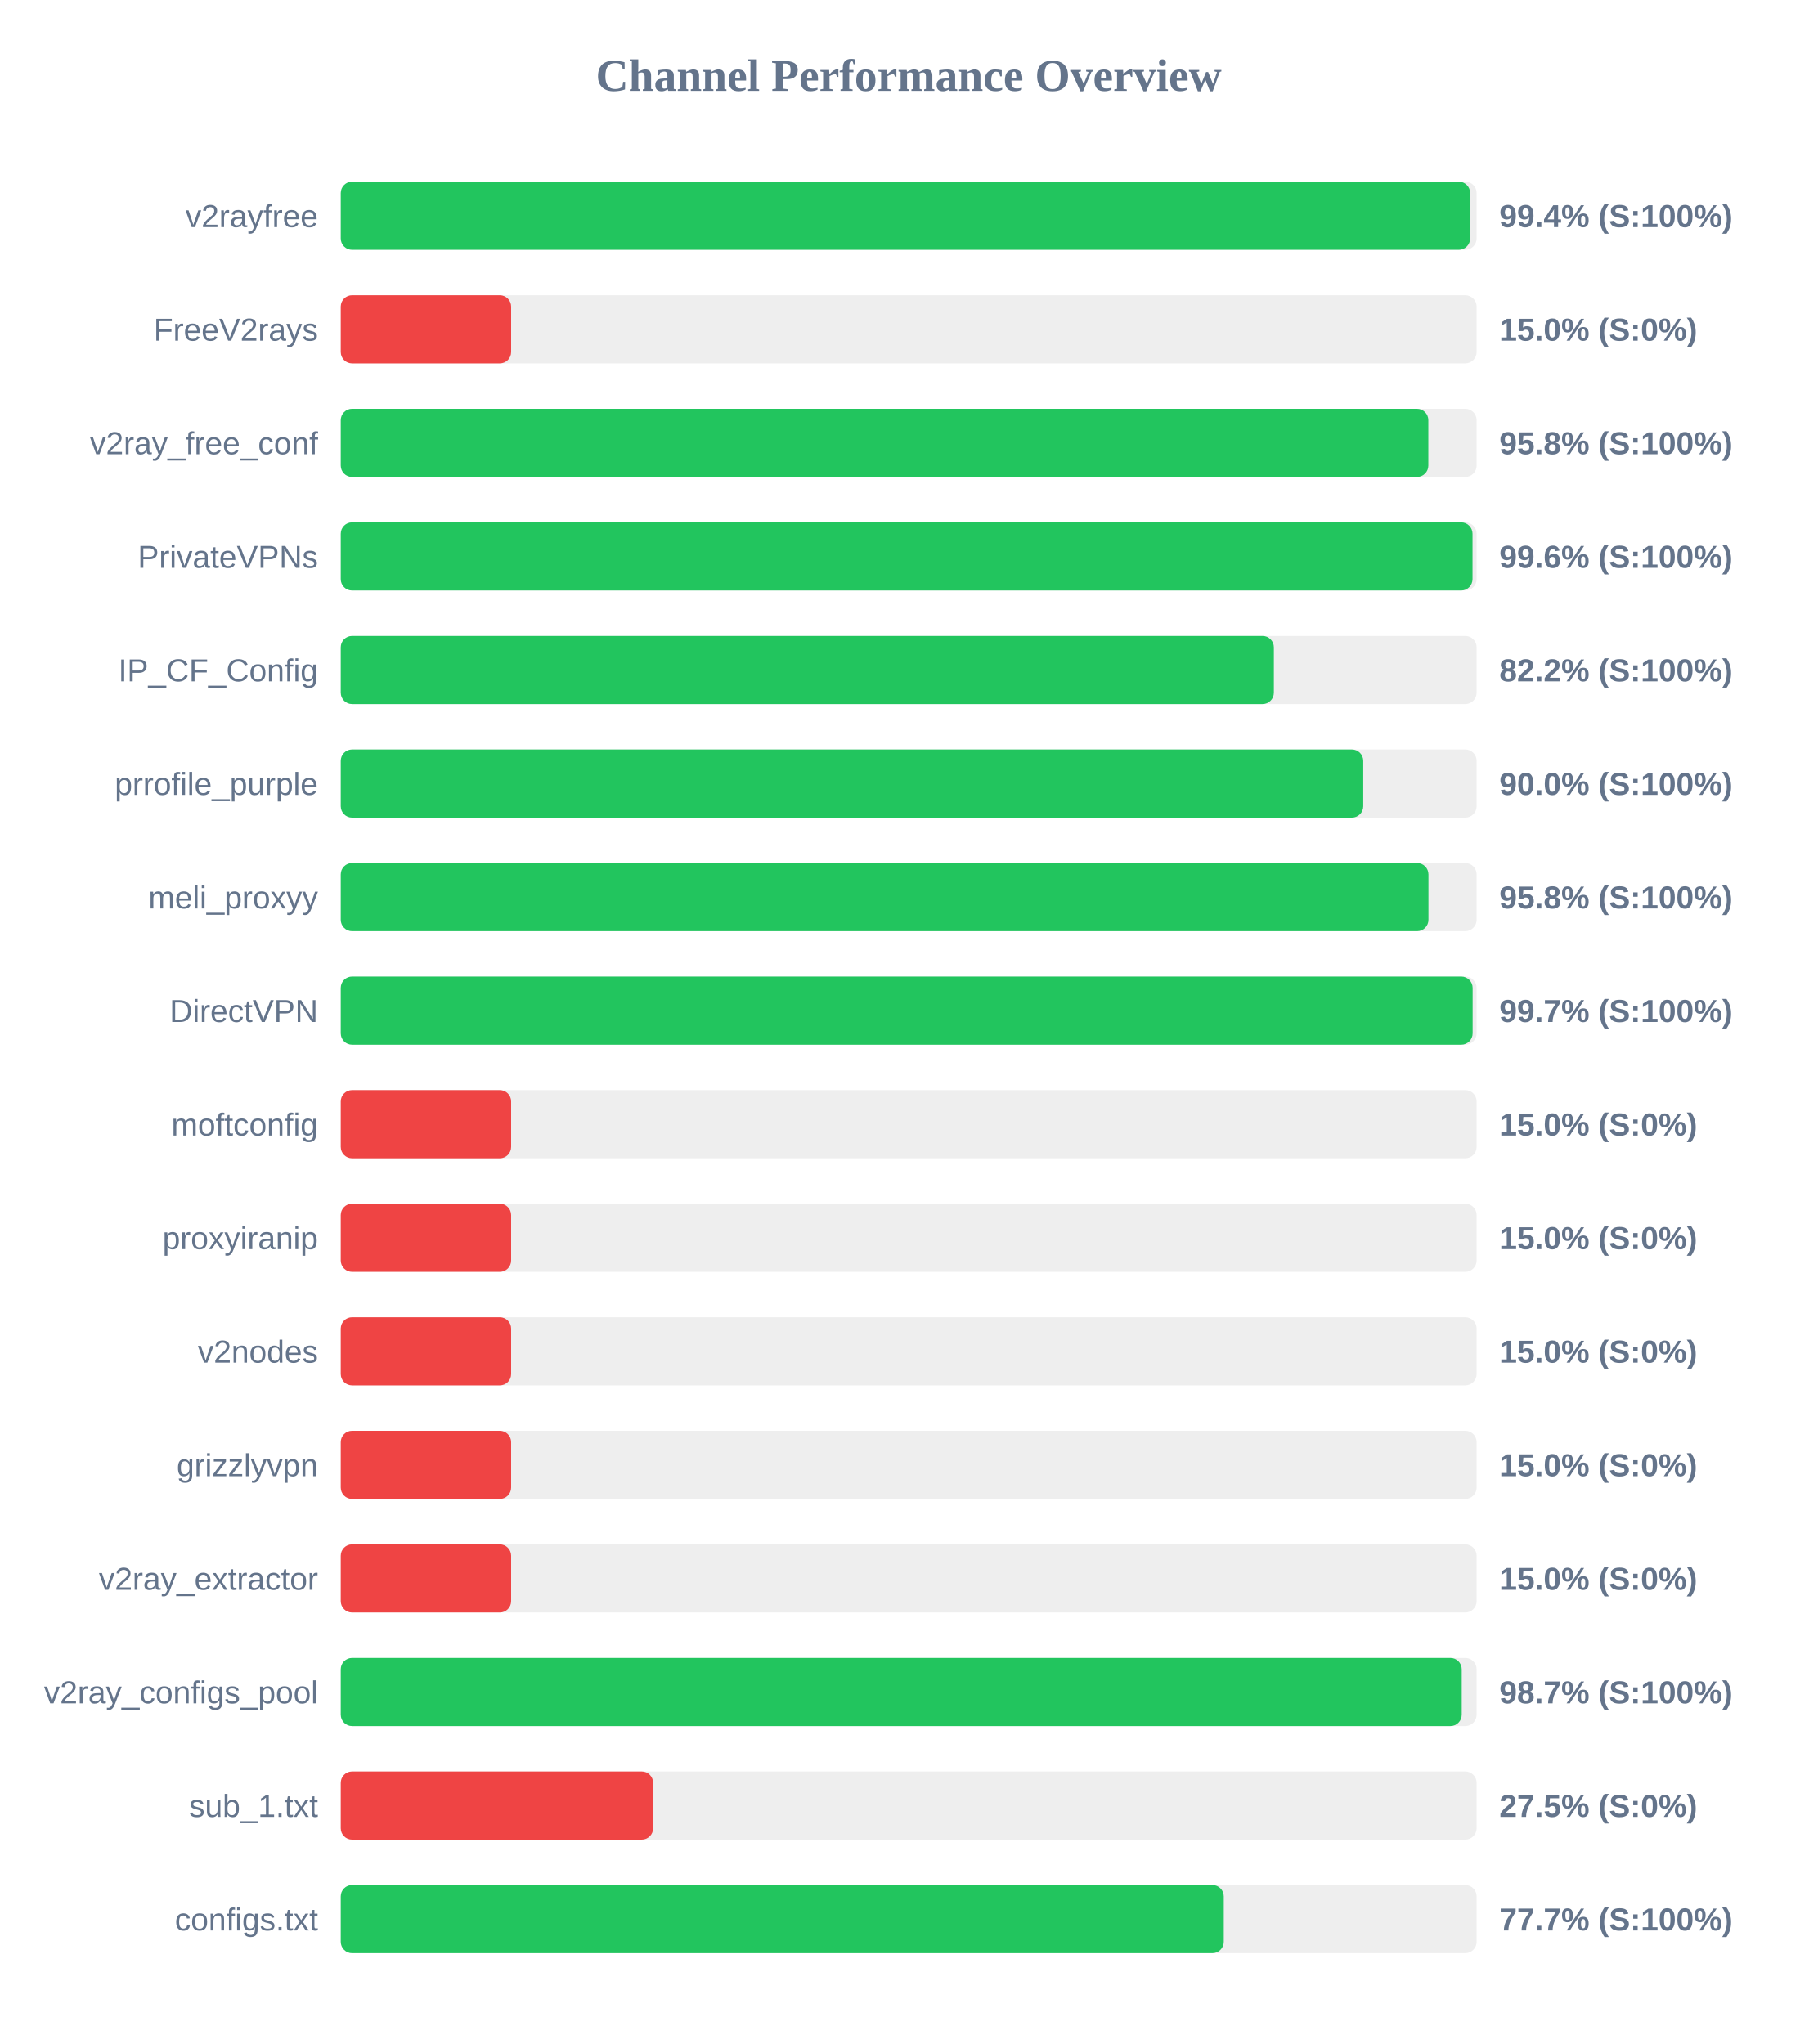
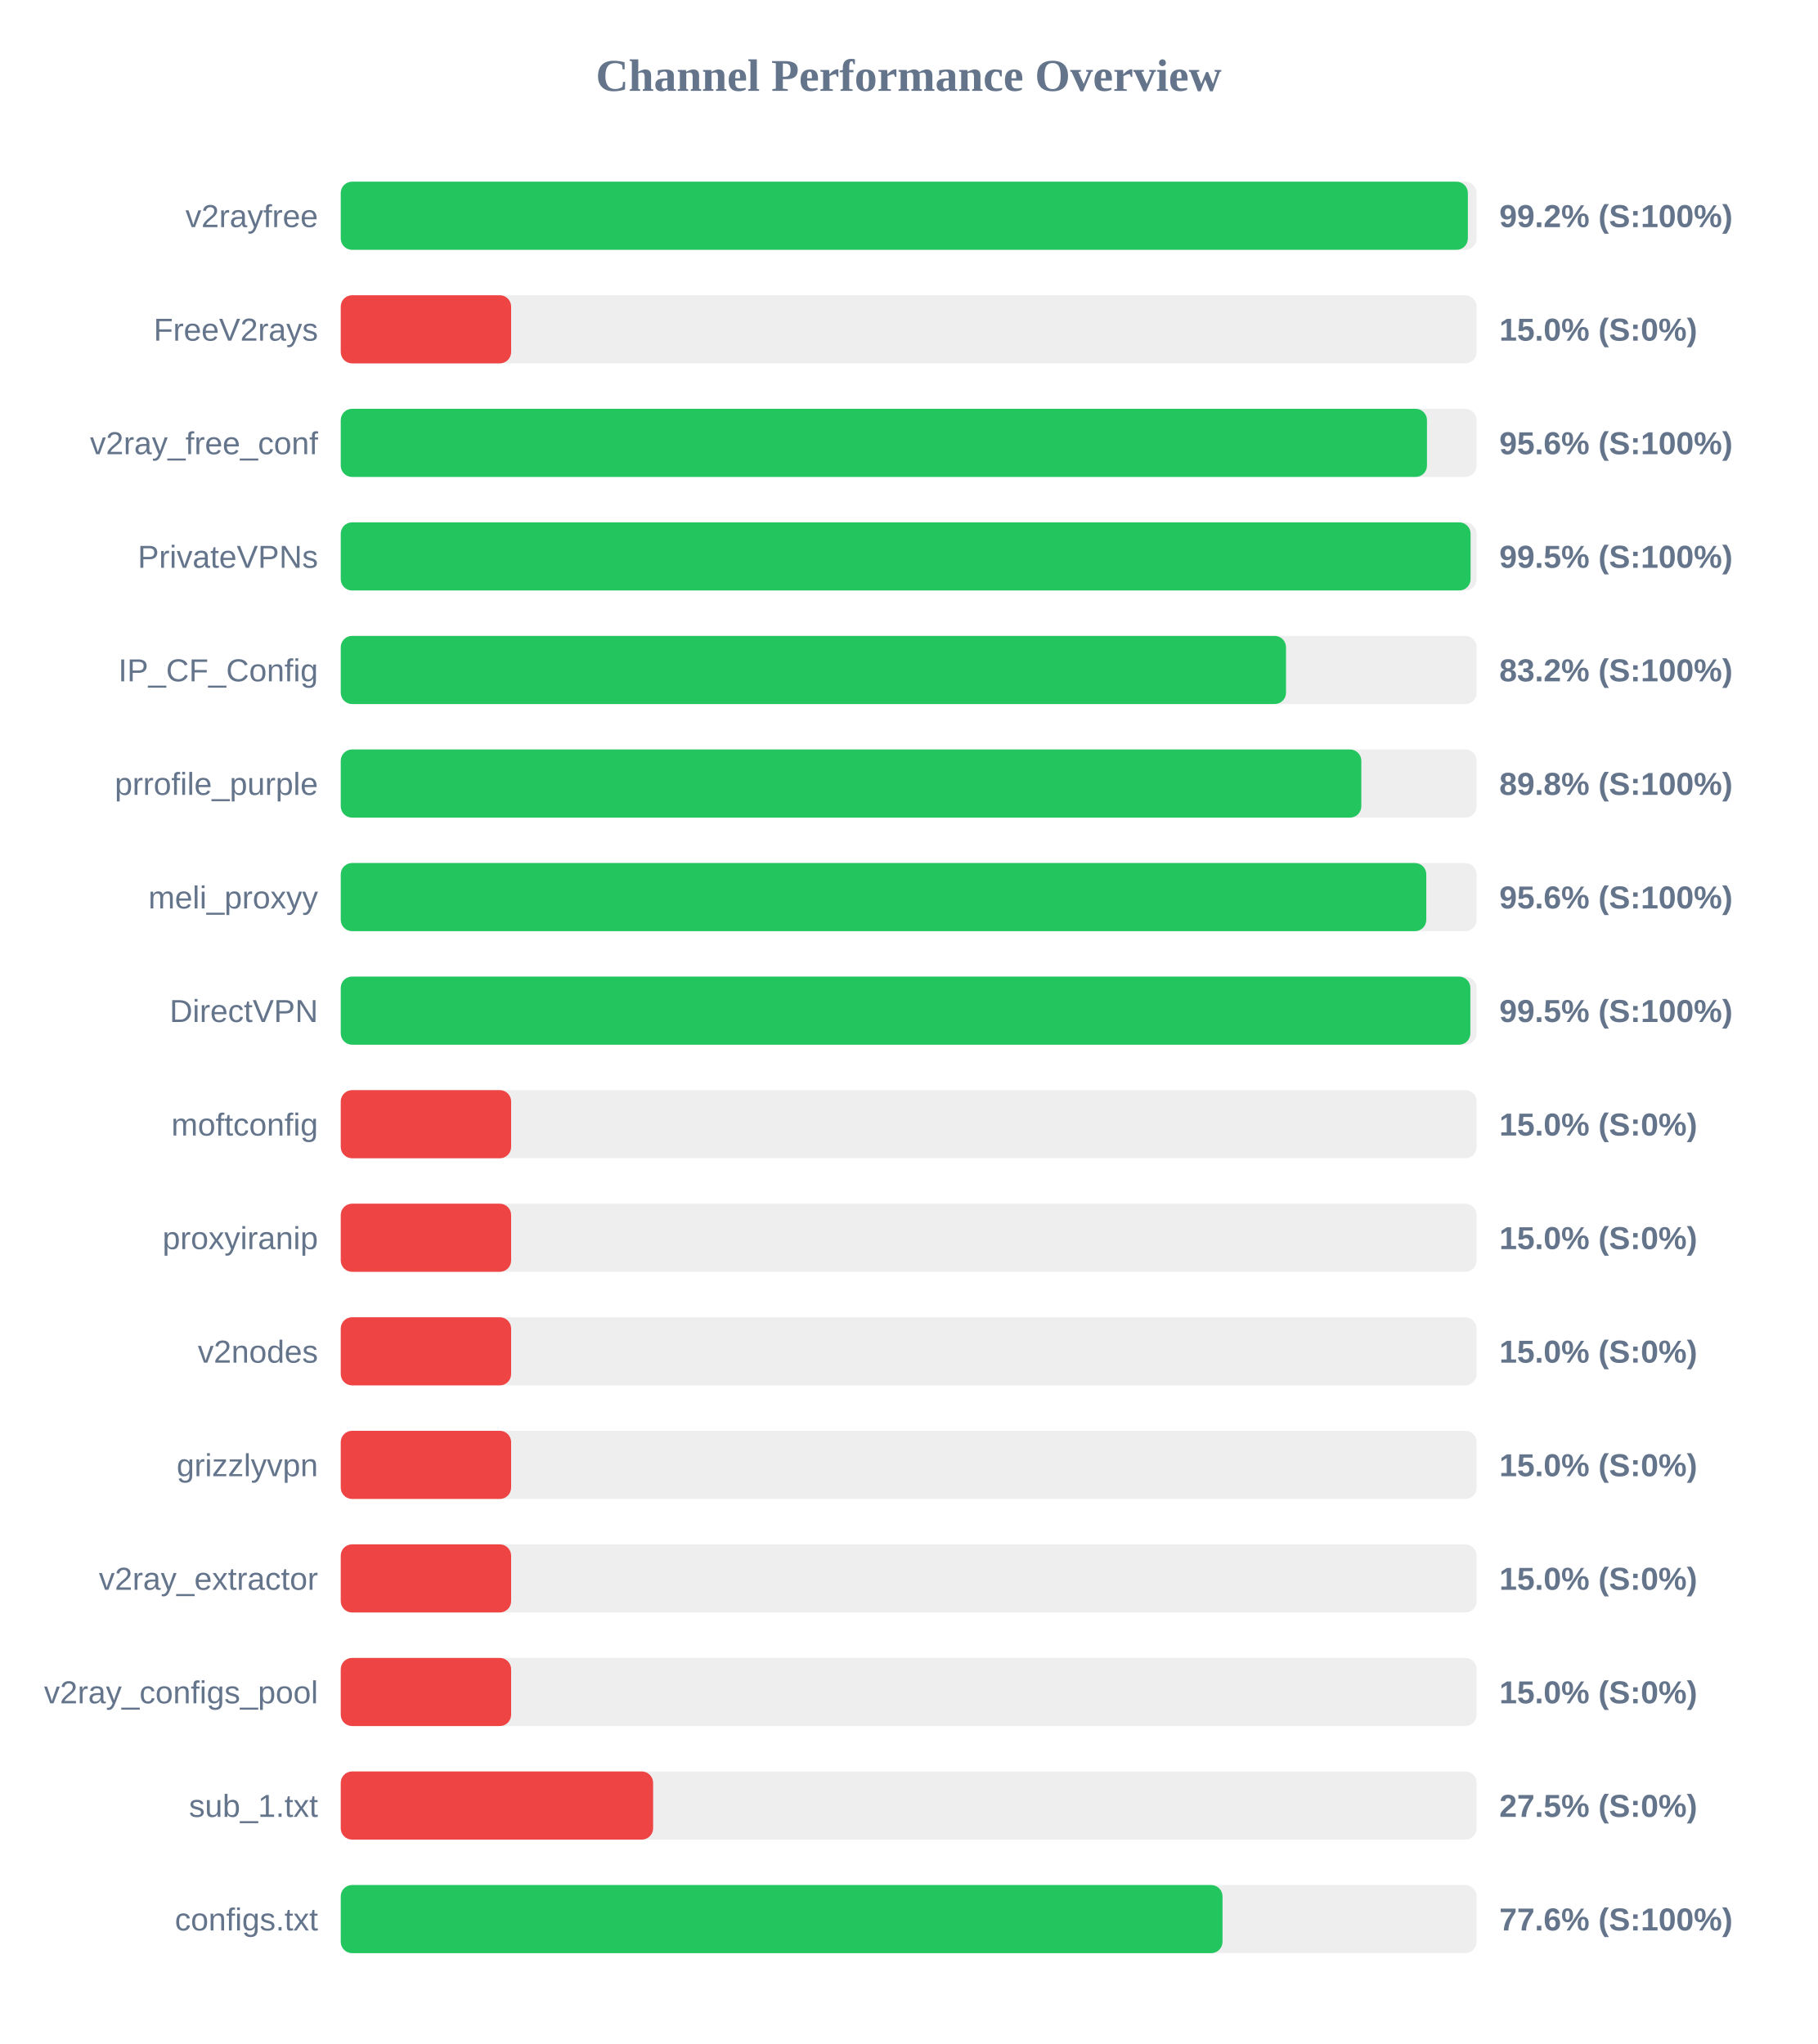
<svg xmlns="http://www.w3.org/2000/svg" width="800" height="900" version="1.1">
  <style>
        .row { font: 14px Arial; fill: #64748b; }
        .score { font: bold 14px Arial; fill: #64748b; }
    </style>
  <text x="400" y="40" text-anchor="middle" font-size="20px" font-weight="bold" fill="#64748b">Channel Performance Overview</text>
  <rect x="150" y="80" width="500" height="30" fill="#eee" rx="5" />
-   <rect x="150" y="80" width="497.15" height="30" fill="#22c55e" rx="5" />
+   <rect x="150" y="80" width="496.15" height="30" fill="#22c55e" rx="5" />
  <text x="140" y="100" text-anchor="end" class="row">v2rayfree</text>
-   <text x="660" y="100" text-anchor="start" class="score">99.4% (S:100%)</text>
+   <text x="660" y="100" text-anchor="start" class="score">99.2% (S:100%)</text>
  <rect x="150" y="130" width="500" height="30" fill="#eee" rx="5" />
  <rect x="150" y="130" width="75.0" height="30" fill="#ef4444" rx="5" />
  <text x="140" y="150" text-anchor="end" class="row">FreeV2rays</text>
  <text x="660" y="150" text-anchor="start" class="score">15.0% (S:0%)</text>
  <rect x="150" y="180" width="500" height="30" fill="#eee" rx="5" />
-   <rect x="150" y="180" width="478.75" height="30" fill="#22c55e" rx="5" />
+   <rect x="150" y="180" width="478.15" height="30" fill="#22c55e" rx="5" />
  <text x="140" y="200" text-anchor="end" class="row">v2ray_free_conf</text>
-   <text x="660" y="200" text-anchor="start" class="score">95.8% (S:100%)</text>
+   <text x="660" y="200" text-anchor="start" class="score">95.6% (S:100%)</text>
  <rect x="150" y="230" width="500" height="30" fill="#eee" rx="5" />
-   <rect x="150" y="230" width="498.2" height="30" fill="#22c55e" rx="5" />
+   <rect x="150" y="230" width="497.35" height="30" fill="#22c55e" rx="5" />
  <text x="140" y="250" text-anchor="end" class="row">PrivateVPNs</text>
-   <text x="660" y="250" text-anchor="start" class="score">99.6% (S:100%)</text>
+   <text x="660" y="250" text-anchor="start" class="score">99.5% (S:100%)</text>
  <rect x="150" y="280" width="500" height="30" fill="#eee" rx="5" />
-   <rect x="150" y="280" width="410.75" height="30" fill="#22c55e" rx="5" />
+   <rect x="150" y="280" width="416.1" height="30" fill="#22c55e" rx="5" />
  <text x="140" y="300" text-anchor="end" class="row">IP_CF_Config</text>
-   <text x="660" y="300" text-anchor="start" class="score">82.2% (S:100%)</text>
+   <text x="660" y="300" text-anchor="start" class="score">83.2% (S:100%)</text>
  <rect x="150" y="330" width="500" height="30" fill="#eee" rx="5" />
-   <rect x="150" y="330" width="450.1" height="30" fill="#22c55e" rx="5" />
+   <rect x="150" y="330" width="449.25" height="30" fill="#22c55e" rx="5" />
  <text x="140" y="350" text-anchor="end" class="row">prrofile_purple</text>
-   <text x="660" y="350" text-anchor="start" class="score">90.0% (S:100%)</text>
+   <text x="660" y="350" text-anchor="start" class="score">89.8% (S:100%)</text>
  <rect x="150" y="380" width="500" height="30" fill="#eee" rx="5" />
-   <rect x="150" y="380" width="478.8" height="30" fill="#22c55e" rx="5" />
+   <rect x="150" y="380" width="477.85" height="30" fill="#22c55e" rx="5" />
  <text x="140" y="400" text-anchor="end" class="row">meli_proxyy</text>
-   <text x="660" y="400" text-anchor="start" class="score">95.8% (S:100%)</text>
+   <text x="660" y="400" text-anchor="start" class="score">95.6% (S:100%)</text>
  <rect x="150" y="430" width="500" height="30" fill="#eee" rx="5" />
-   <rect x="150" y="430" width="498.25" height="30" fill="#22c55e" rx="5" />
+   <rect x="150" y="430" width="497.25" height="30" fill="#22c55e" rx="5" />
  <text x="140" y="450" text-anchor="end" class="row">DirectVPN</text>
-   <text x="660" y="450" text-anchor="start" class="score">99.7% (S:100%)</text>
+   <text x="660" y="450" text-anchor="start" class="score">99.5% (S:100%)</text>
  <rect x="150" y="480" width="500" height="30" fill="#eee" rx="5" />
  <rect x="150" y="480" width="75.0" height="30" fill="#ef4444" rx="5" />
  <text x="140" y="500" text-anchor="end" class="row">moftconfig</text>
  <text x="660" y="500" text-anchor="start" class="score">15.0% (S:0%)</text>
  <rect x="150" y="530" width="500" height="30" fill="#eee" rx="5" />
  <rect x="150" y="530" width="75.0" height="30" fill="#ef4444" rx="5" />
  <text x="140" y="550" text-anchor="end" class="row">proxyiranip</text>
  <text x="660" y="550" text-anchor="start" class="score">15.0% (S:0%)</text>
  <rect x="150" y="580" width="500" height="30" fill="#eee" rx="5" />
  <rect x="150" y="580" width="75.0" height="30" fill="#ef4444" rx="5" />
  <text x="140" y="600" text-anchor="end" class="row">v2nodes</text>
  <text x="660" y="600" text-anchor="start" class="score">15.0% (S:0%)</text>
  <rect x="150" y="630" width="500" height="30" fill="#eee" rx="5" />
  <rect x="150" y="630" width="75.0" height="30" fill="#ef4444" rx="5" />
  <text x="140" y="650" text-anchor="end" class="row">grizzlyvpn</text>
  <text x="660" y="650" text-anchor="start" class="score">15.0% (S:0%)</text>
  <rect x="150" y="680" width="500" height="30" fill="#eee" rx="5" />
  <rect x="150" y="680" width="75.0" height="30" fill="#ef4444" rx="5" />
  <text x="140" y="700" text-anchor="end" class="row">v2ray_extractor</text>
  <text x="660" y="700" text-anchor="start" class="score">15.0% (S:0%)</text>
  <rect x="150" y="730" width="500" height="30" fill="#eee" rx="5" />
-   <rect x="150" y="730" width="493.45" height="30" fill="#22c55e" rx="5" />
+   <rect x="150" y="730" width="75.0" height="30" fill="#ef4444" rx="5" />
  <text x="140" y="750" text-anchor="end" class="row">v2ray_configs_pool</text>
-   <text x="660" y="750" text-anchor="start" class="score">98.7% (S:100%)</text>
+   <text x="660" y="750" text-anchor="start" class="score">15.0% (S:0%)</text>
  <rect x="150" y="780" width="500" height="30" fill="#eee" rx="5" />
  <rect x="150" y="780" width="137.5" height="30" fill="#ef4444" rx="5" />
  <text x="140" y="800" text-anchor="end" class="row">sub_1.txt</text>
  <text x="660" y="800" text-anchor="start" class="score">27.5% (S:0%)</text>
  <rect x="150" y="830" width="500" height="30" fill="#eee" rx="5" />
-   <rect x="150" y="830" width="388.7" height="30" fill="#22c55e" rx="5" />
+   <rect x="150" y="830" width="388.15" height="30" fill="#22c55e" rx="5" />
  <text x="140" y="850" text-anchor="end" class="row">configs.txt</text>
-   <text x="660" y="850" text-anchor="start" class="score">77.7% (S:100%)</text>
+   <text x="660" y="850" text-anchor="start" class="score">77.6% (S:100%)</text>
</svg>
